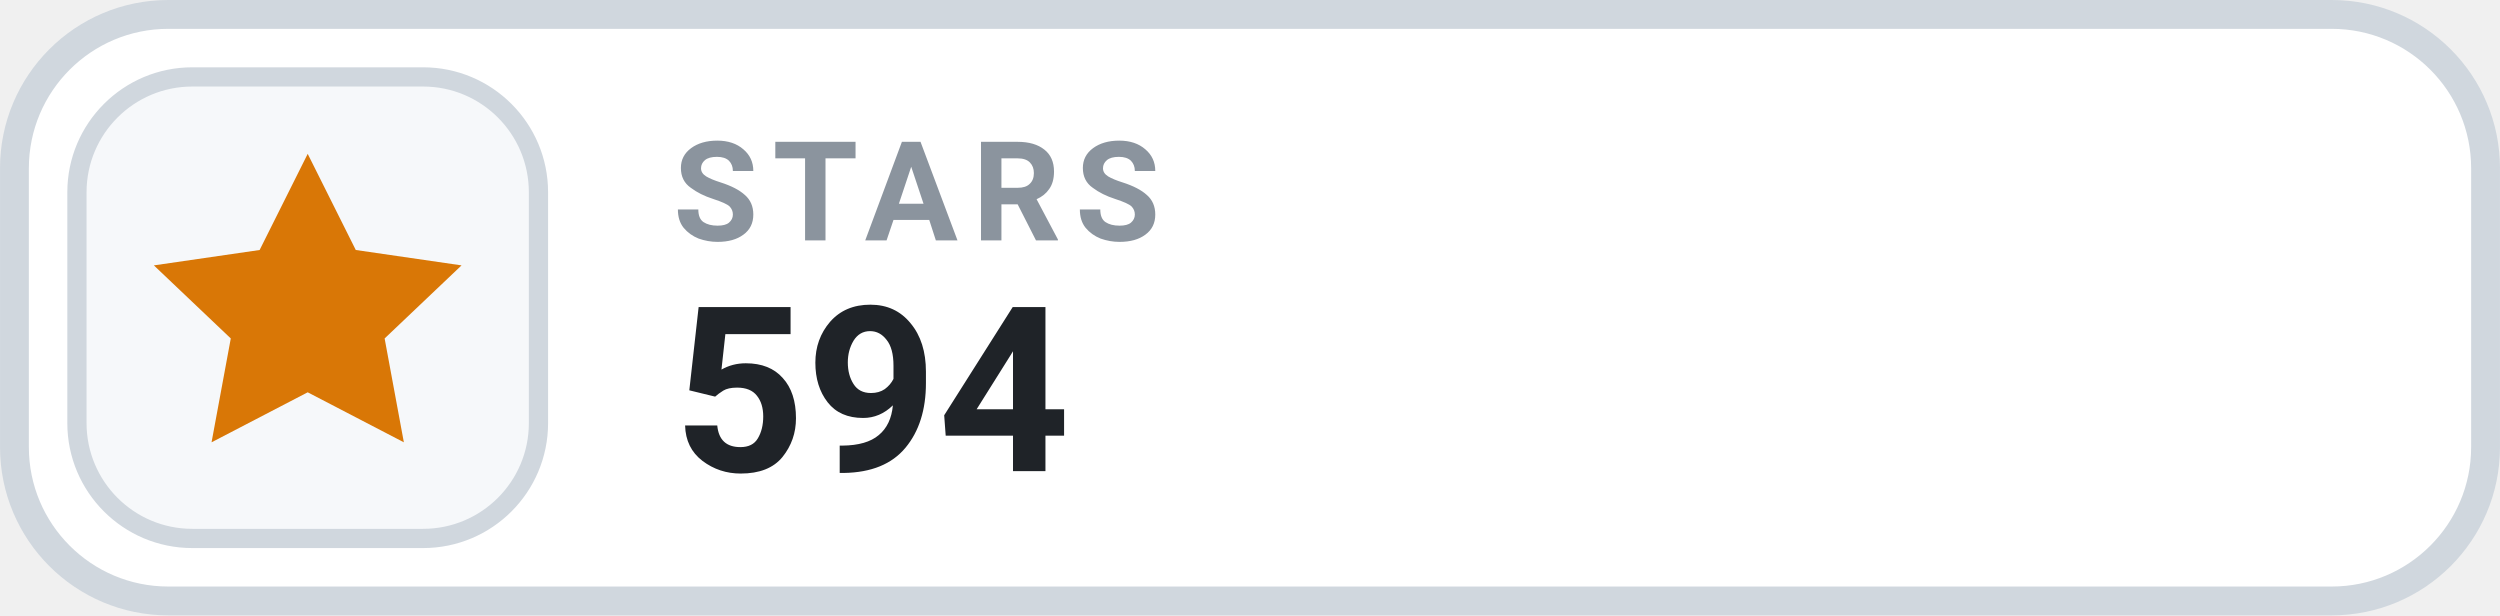
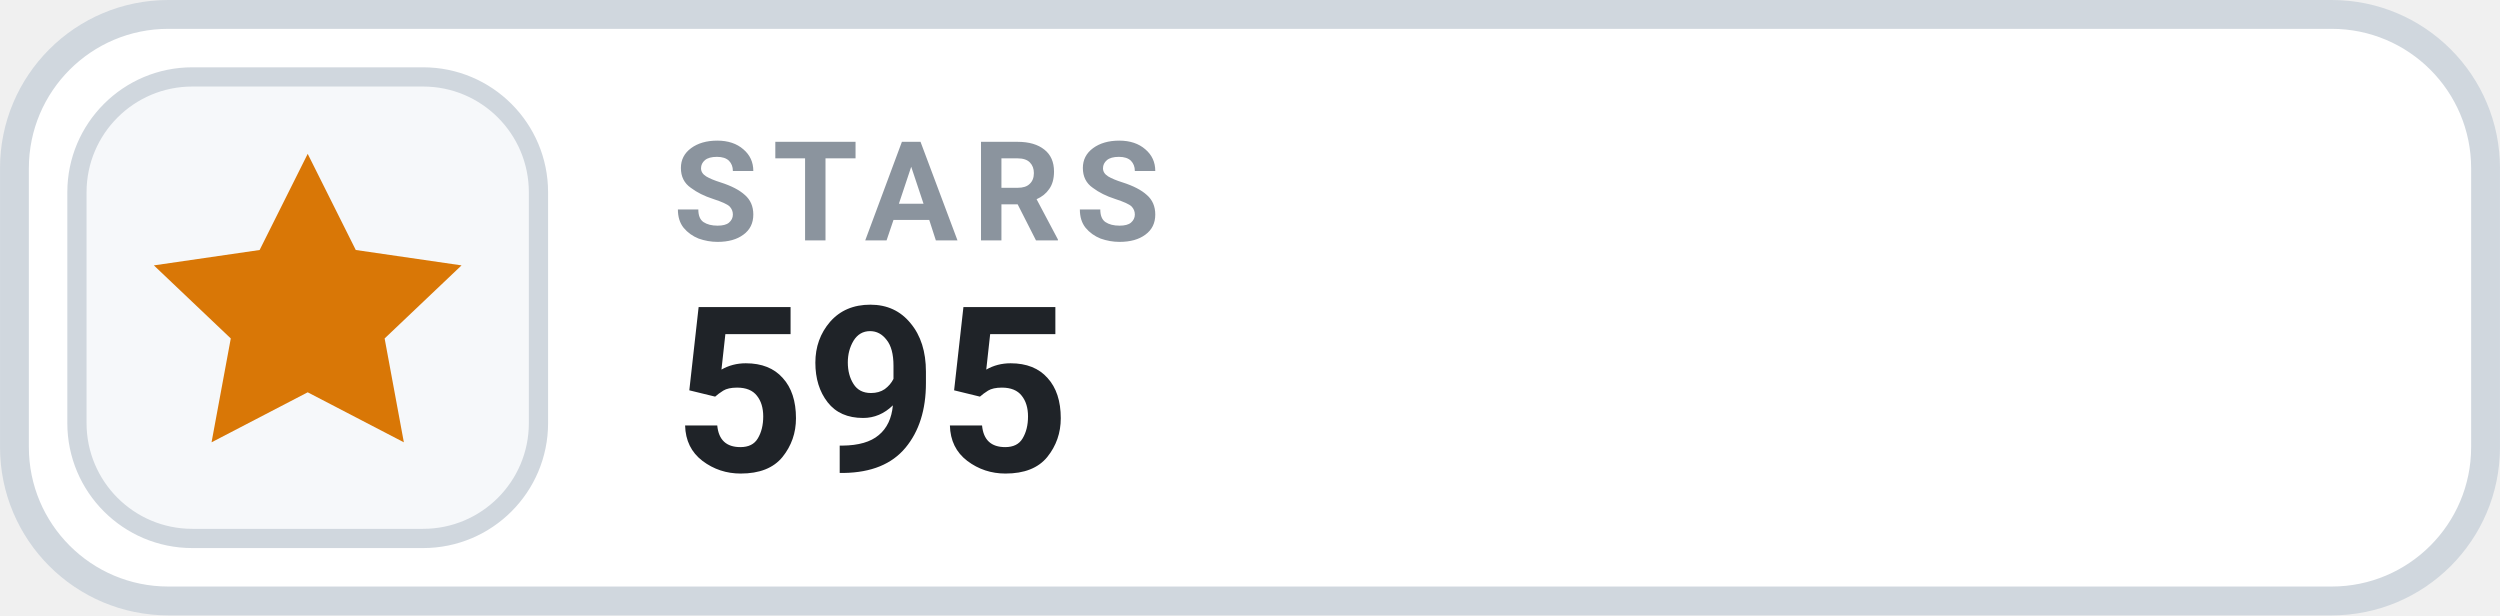
- <svg xmlns="http://www.w3.org/2000/svg" width="126" height="31.015" viewBox="0 0 130 32" role="img" aria-label="STARS 594">
+ <svg xmlns="http://www.w3.org/2000/svg" width="126" height="31.015" viewBox="0 0 130 32" role="img" aria-label="STARS 595">
  <rect x=".75" y=".75" width="128.5" height="30.5" rx="8" fill="#FFFFFF" stroke="#D0D7DE" stroke-width="1.5" />
  <rect x="4" y="4" width="24" height="24" rx="6" fill="#F6F8FA" stroke="#D0D7DE" stroke-width="1" />
  <g transform="translate(16 16)" style="color:#D97706;">
    <path d="M0 -8 l2.5 5 5.5 .8 -4 3.8 1 5.4 -5 -2.6 -5 2.6 1 -5.4 -4 -3.8 5.5 -.8 Z" fill="currentColor" />
  </g>
  <text x="35" y="12.5" fill="#8B949E" font-family="-apple-system,BlinkMacSystemFont,'Segoe UI',Roboto,Helvetica,Arial,sans-serif" font-size="7.2" font-weight="700" letter-spacing=".75">STARS</text>
-   <text x="35" y="24.5" fill="#1F2328" font-family="-apple-system,BlinkMacSystemFont,'Segoe UI',Roboto,Helvetica,Arial,sans-serif" font-size="12" font-weight="700">594</text>
+   <text x="35" y="24.5" fill="#1F2328" font-family="-apple-system,BlinkMacSystemFont,'Segoe UI',Roboto,Helvetica,Arial,sans-serif" font-size="12" font-weight="700">595</text>
</svg>
